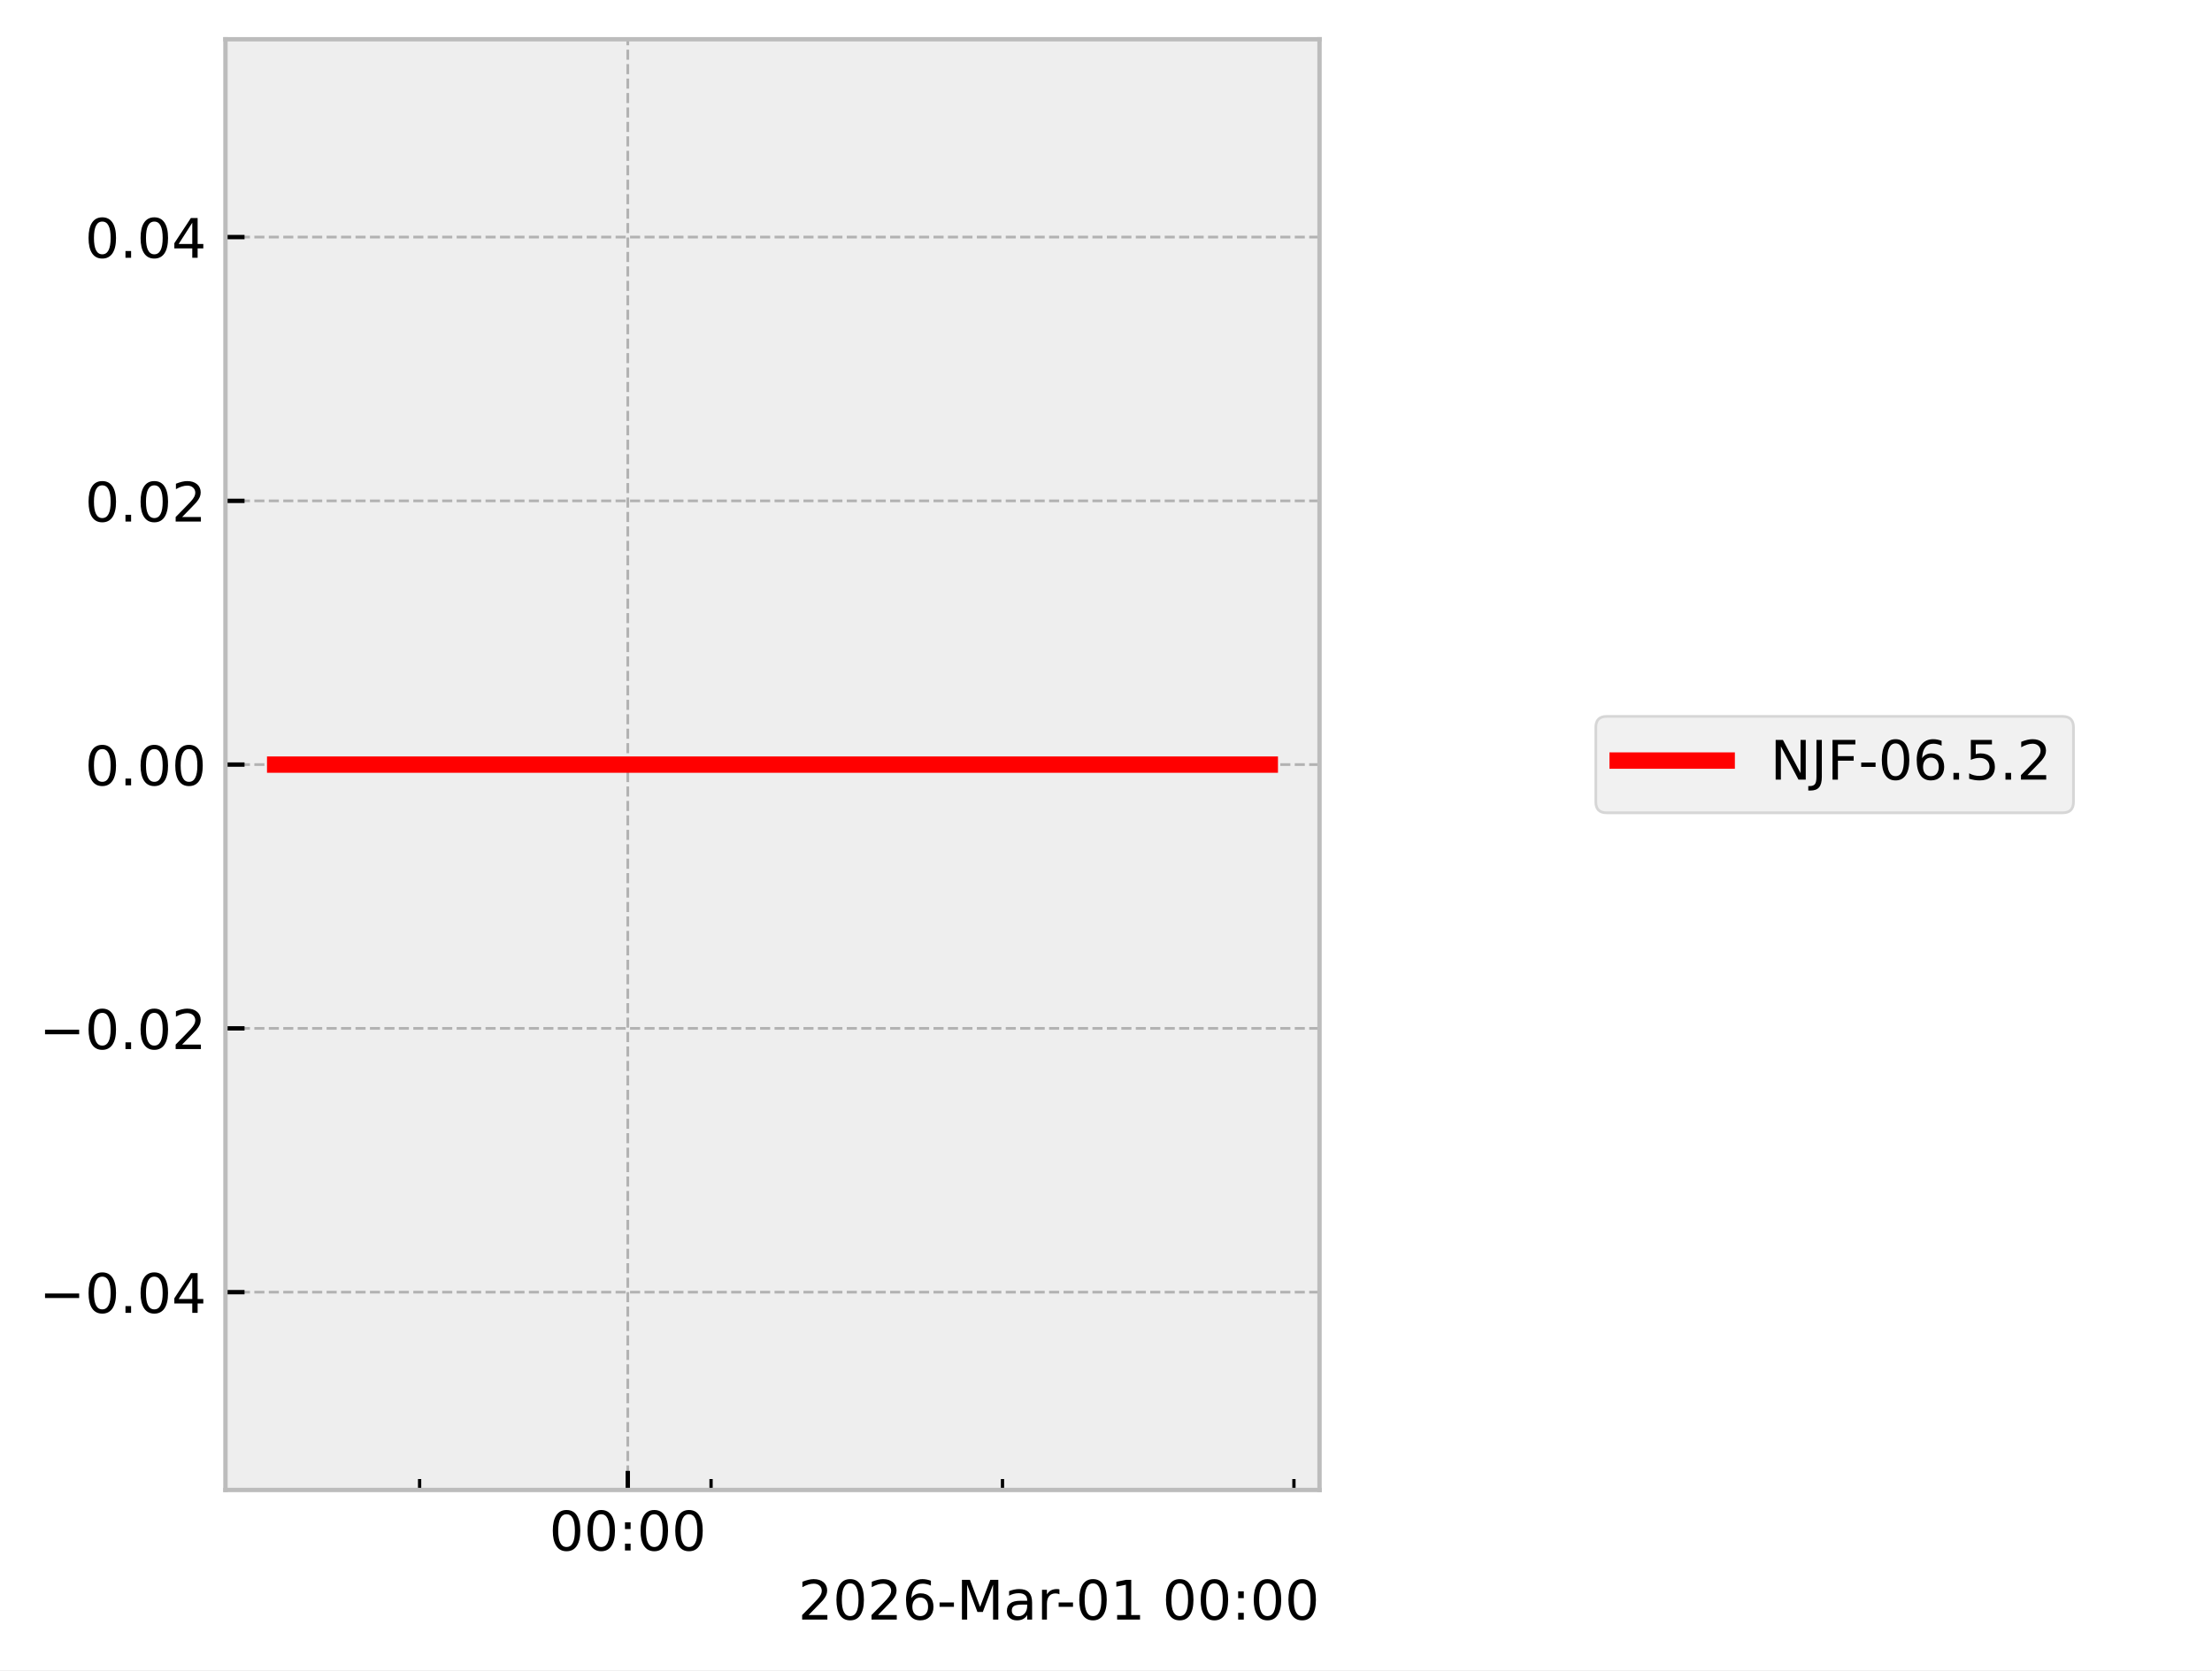
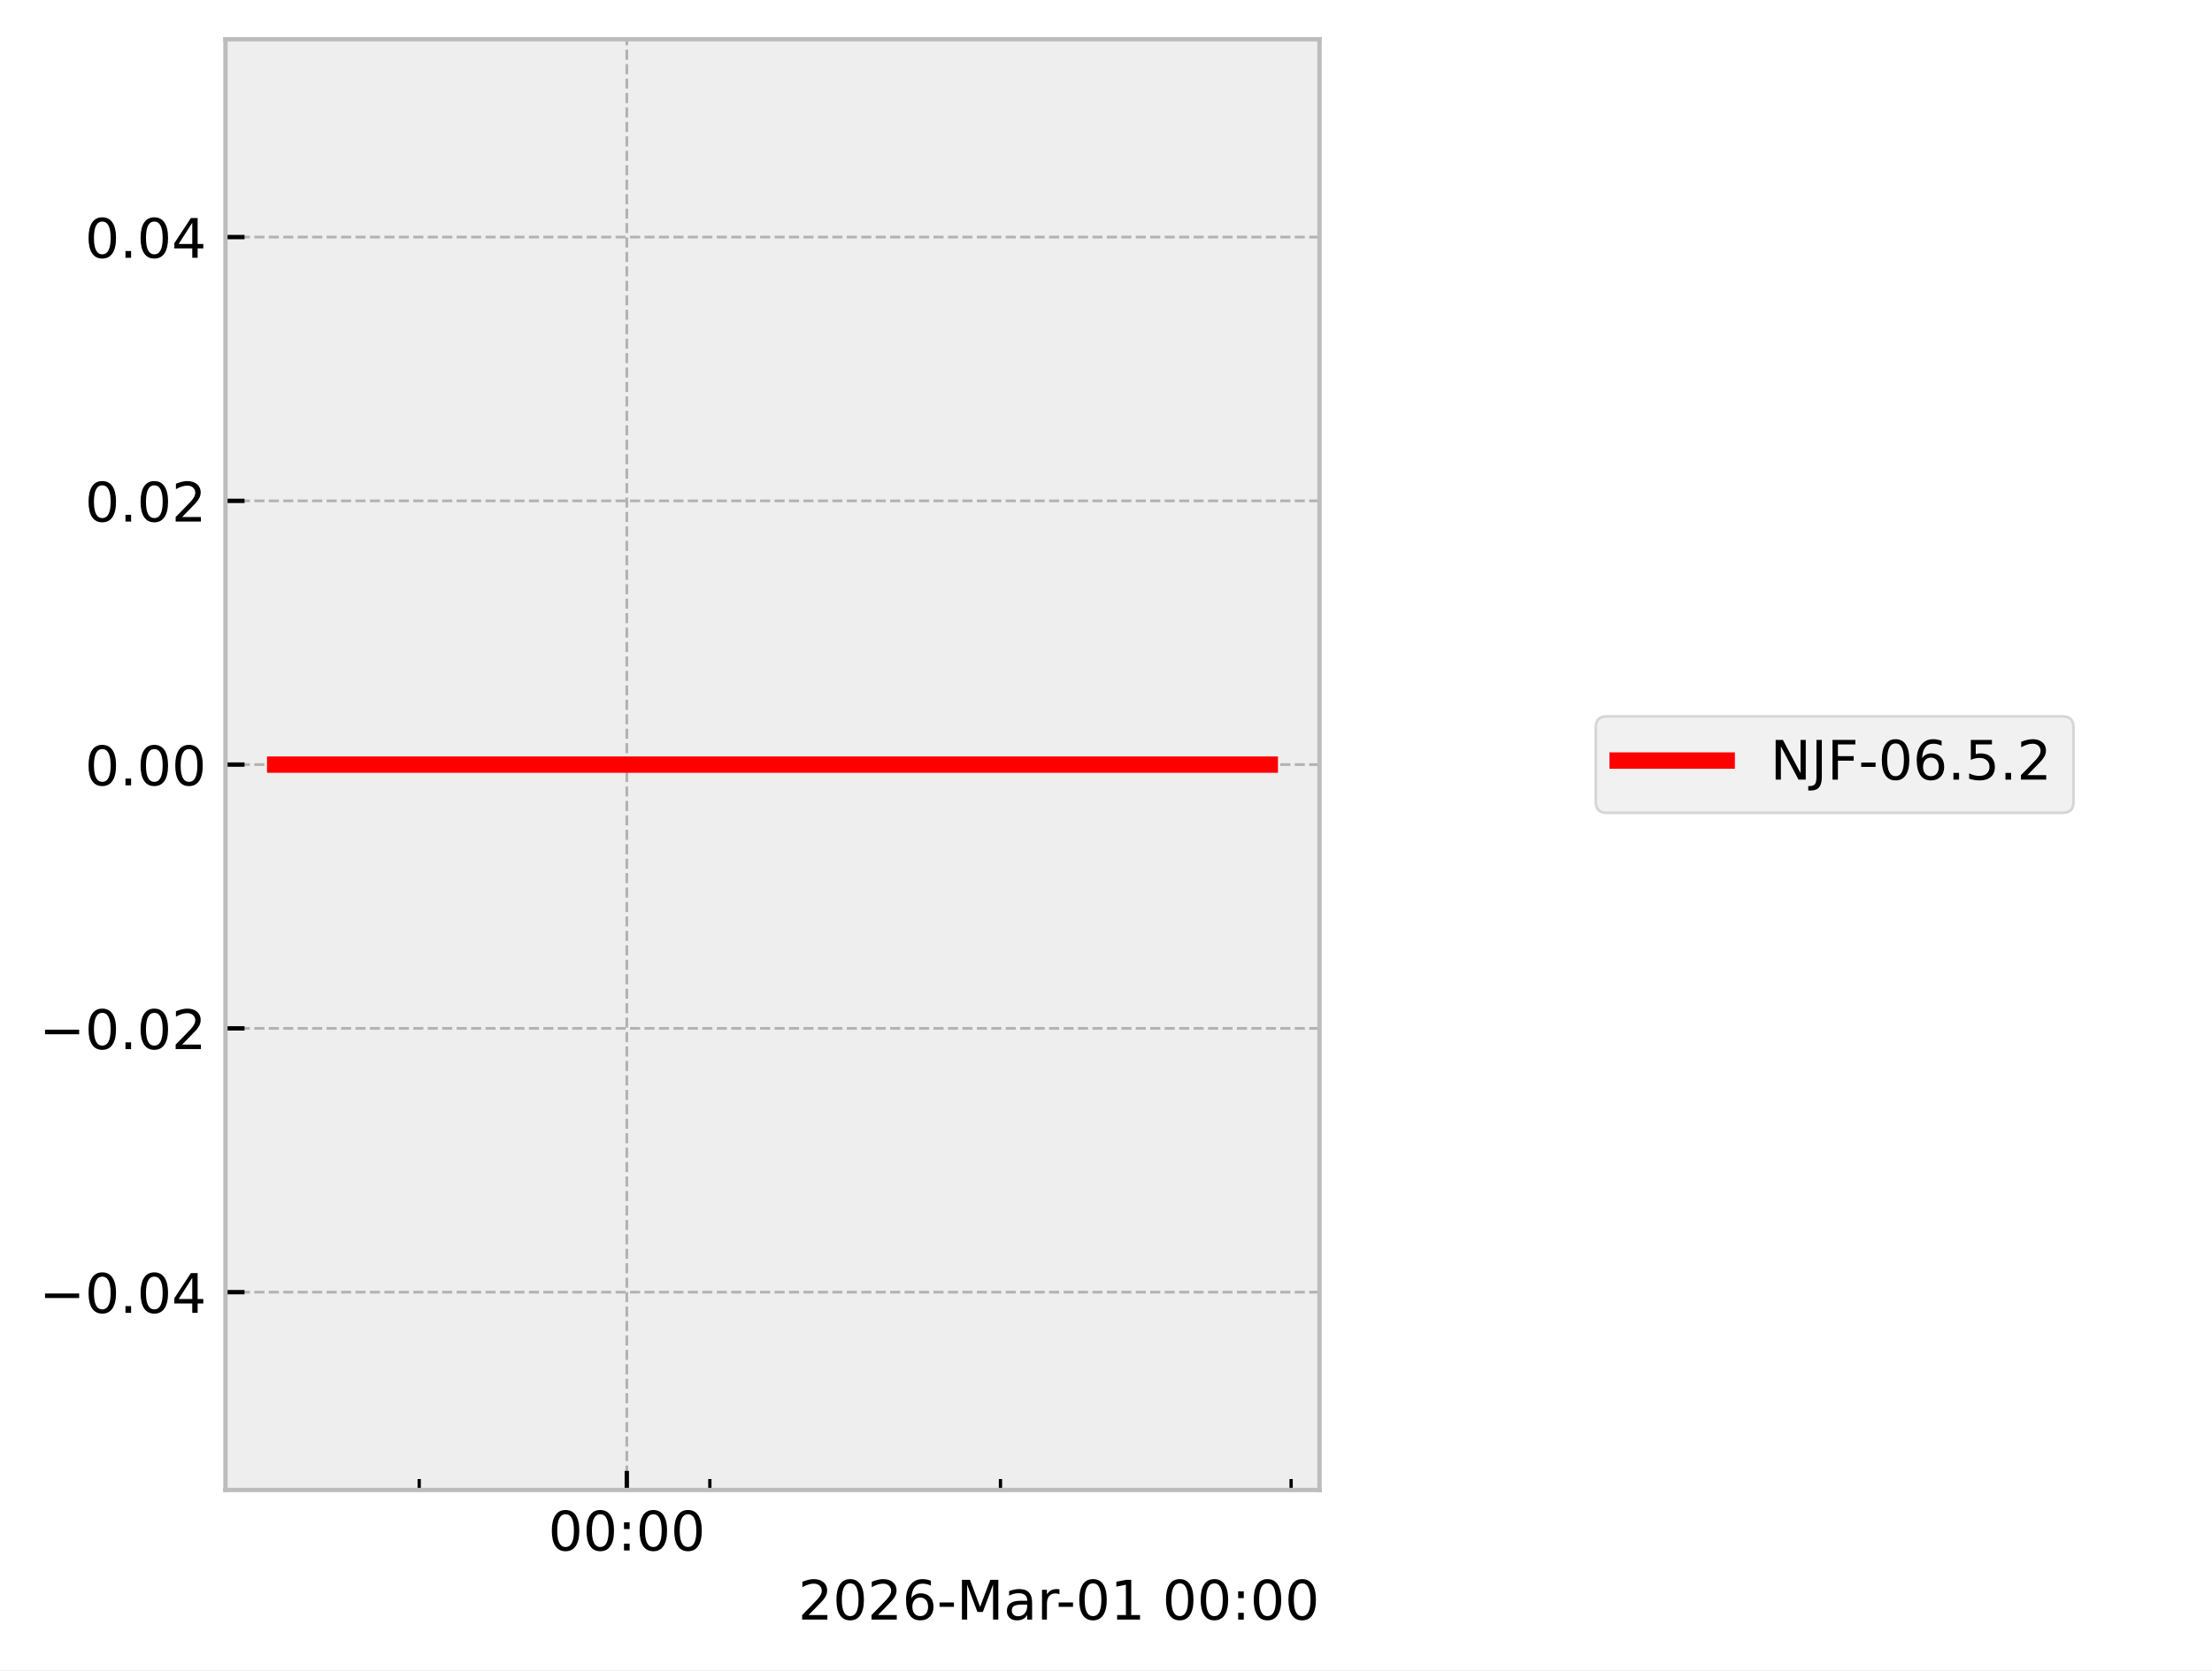
<svg xmlns="http://www.w3.org/2000/svg" xmlns:xlink="http://www.w3.org/1999/xlink" width="405.665pt" height="306.368pt" viewBox="0 0 405.665 306.368" version="1.1">
  <defs>
    <style type="text/css">*{stroke-linejoin: round; stroke-linecap: butt}</style>
  </defs>
  <g id="figure_1">
    <g id="patch_1">
      <path d="M 0 306.368  L 405.665 306.368  L 405.665 0  L 0 0  z " style="fill: #ffffff" />
    </g>
    <g id="axes_1">
      <g id="patch_2">
        <path d="M 41.345 273.312  L 241.991 273.312  L 241.991 7.2  L 41.345 7.2  z " style="fill: #eeeeee" />
      </g>
      <g id="matplotlib.axis_1">
        <g id="xtick_1">
          <g id="line2d_1">
-             <path d="M 115.131 273.312  L 115.131 7.2  " clip-path="url(#p316c757b75)" style="fill: none; stroke-dasharray: 1.85,0.8; stroke-dashoffset: 0; stroke: #b2b2b2; stroke-width: 0.5" />
+             <path d="M 114.952 273.312  L 114.952 7.2  " clip-path="url(#p440f47006a)" style="fill: none; stroke-dasharray: 1.85,0.8; stroke-dashoffset: 0; stroke: #b2b2b2; stroke-width: 0.5" />
          </g>
          <g id="line2d_2">
            <defs>
-               <path id="md56c3a79df" d="M 0 0  L 0 -3.5  " style="stroke: #000000; stroke-width: 0.8" />
-             </defs>
-             <g>
-               <use xlink:href="#md56c3a79df" x="115.131" y="273.312" style="stroke: #000000; stroke-width: 0.8" />
+               <path id="mca8c06ac60" d="M 0 0  L 0 -3.5  " style="stroke: #000000; stroke-width: 0.8" />
+             </defs>
+             <g>
+               <use xlink:href="#mca8c06ac60" x="114.952" y="273.312" style="stroke: #000000; stroke-width: 0.8" />
            </g>
          </g>
          <g id="text_1">
-             <g transform="translate(100.7213 284.4104) scale(0.1 -0.1)">
+             <g transform="translate(100.5424 284.4104) scale(0.1 -0.1)">
              <defs>
                <path id="DejaVuSans-30" d="M 2034 4250  Q 1547 4250 1301 3770  Q 1056 3291 1056 2328  Q 1056 1369 1301 889  Q 1547 409 2034 409  Q 2525 409 2770 889  Q 3016 1369 3016 2328  Q 3016 3291 2770 3770  Q 2525 4250 2034 4250  z M 2034 4750  Q 2819 4750 3233 4129  Q 3647 3509 3647 2328  Q 3647 1150 3233 529  Q 2819 -91 2034 -91  Q 1250 -91 836 529  Q 422 1150 422 2328  Q 422 3509 836 4129  Q 1250 4750 2034 4750  z " transform="scale(0.015625)" />
                <path id="DejaVuSans-3a" d="M 750 794  L 1409 794  L 1409 0  L 750 0  L 750 794  z M 750 3309  L 1409 3309  L 1409 2516  L 750 2516  L 750 3309  z " transform="scale(0.015625)" />
              </defs>
              <use xlink:href="#DejaVuSans-30" />
              <use xlink:href="#DejaVuSans-30" transform="translate(63.62305 0)" />
              <use xlink:href="#DejaVuSans-3a" transform="translate(127.2461 0)" />
              <use xlink:href="#DejaVuSans-30" transform="translate(160.9375 0)" />
              <use xlink:href="#DejaVuSans-30" transform="translate(224.5605 0)" />
            </g>
          </g>
        </g>
        <g id="xtick_2">
          <g id="line2d_3">
            <defs>
-               <path id="me806ec6bfa" d="M 0 0  L 0 -2  " style="stroke: #000000; stroke-width: 0.6" />
-             </defs>
-             <g>
-               <use xlink:href="#me806ec6bfa" x="76.953" y="273.312" style="stroke: #000000; stroke-width: 0.6" />
+               <path id="mbc20aa1e90" d="M 0 0  L 0 -2  " style="stroke: #000000; stroke-width: 0.6" />
+             </defs>
+             <g>
+               <use xlink:href="#mbc20aa1e90" x="76.88" y="273.312" style="stroke: #000000; stroke-width: 0.6" />
            </g>
          </g>
        </g>
        <g id="xtick_3">
          <g id="line2d_4">
            <g>
-               <use xlink:href="#me806ec6bfa" x="130.402" y="273.312" style="stroke: #000000; stroke-width: 0.6" />
+               <use xlink:href="#mbc20aa1e90" x="130.18" y="273.312" style="stroke: #000000; stroke-width: 0.6" />
            </g>
          </g>
        </g>
        <g id="xtick_4">
          <g id="line2d_5">
            <g>
-               <use xlink:href="#me806ec6bfa" x="183.85" y="273.312" style="stroke: #000000; stroke-width: 0.6" />
+               <use xlink:href="#mbc20aa1e90" x="183.481" y="273.312" style="stroke: #000000; stroke-width: 0.6" />
            </g>
          </g>
        </g>
        <g id="xtick_5">
          <g id="line2d_6">
            <g>
-               <use xlink:href="#me806ec6bfa" x="237.298" y="273.312" style="stroke: #000000; stroke-width: 0.6" />
+               <use xlink:href="#mbc20aa1e90" x="236.781" y="273.312" style="stroke: #000000; stroke-width: 0.6" />
            </g>
          </g>
        </g>
        <g id="text_2">
          <g transform="translate(146.3741 297.0886) scale(0.1 -0.1)">
            <defs>
              <path id="DejaVuSans-32" d="M 1228 531  L 3431 531  L 3431 0  L 469 0  L 469 531  Q 828 903 1448 1529  Q 2069 2156 2228 2338  Q 2531 2678 2651 2914  Q 2772 3150 2772 3378  Q 2772 3750 2511 3984  Q 2250 4219 1831 4219  Q 1534 4219 1204 4116  Q 875 4013 500 3803  L 500 4441  Q 881 4594 1212 4672  Q 1544 4750 1819 4750  Q 2544 4750 2975 4387  Q 3406 4025 3406 3419  Q 3406 3131 3298 2873  Q 3191 2616 2906 2266  Q 2828 2175 2409 1742  Q 1991 1309 1228 531  z " transform="scale(0.015625)" />
              <path id="DejaVuSans-36" d="M 2113 2584  Q 1688 2584 1439 2293  Q 1191 2003 1191 1497  Q 1191 994 1439 701  Q 1688 409 2113 409  Q 2538 409 2786 701  Q 3034 994 3034 1497  Q 3034 2003 2786 2293  Q 2538 2584 2113 2584  z M 3366 4563  L 3366 3988  Q 3128 4100 2886 4159  Q 2644 4219 2406 4219  Q 1781 4219 1451 3797  Q 1122 3375 1075 2522  Q 1259 2794 1537 2939  Q 1816 3084 2150 3084  Q 2853 3084 3261 2657  Q 3669 2231 3669 1497  Q 3669 778 3244 343  Q 2819 -91 2113 -91  Q 1303 -91 875 529  Q 447 1150 447 2328  Q 447 3434 972 4092  Q 1497 4750 2381 4750  Q 2619 4750 2861 4703  Q 3103 4656 3366 4563  z " transform="scale(0.015625)" />
              <path id="DejaVuSans-2d" d="M 313 2009  L 1997 2009  L 1997 1497  L 313 1497  L 313 2009  z " transform="scale(0.015625)" />
              <path id="DejaVuSans-4d" d="M 628 4666  L 1569 4666  L 2759 1491  L 3956 4666  L 4897 4666  L 4897 0  L 4281 0  L 4281 4097  L 3078 897  L 2444 897  L 1241 4097  L 1241 0  L 628 0  L 628 4666  z " transform="scale(0.015625)" />
              <path id="DejaVuSans-61" d="M 2194 1759  Q 1497 1759 1228 1600  Q 959 1441 959 1056  Q 959 750 1161 570  Q 1363 391 1709 391  Q 2188 391 2477 730  Q 2766 1069 2766 1631  L 2766 1759  L 2194 1759  z M 3341 1997  L 3341 0  L 2766 0  L 2766 531  Q 2569 213 2275 61  Q 1981 -91 1556 -91  Q 1019 -91 701 211  Q 384 513 384 1019  Q 384 1609 779 1909  Q 1175 2209 1959 2209  L 2766 2209  L 2766 2266  Q 2766 2663 2505 2880  Q 2244 3097 1772 3097  Q 1472 3097 1187 3025  Q 903 2953 641 2809  L 641 3341  Q 956 3463 1253 3523  Q 1550 3584 1831 3584  Q 2591 3584 2966 3190  Q 3341 2797 3341 1997  z " transform="scale(0.015625)" />
              <path id="DejaVuSans-72" d="M 2631 2963  Q 2534 3019 2420 3045  Q 2306 3072 2169 3072  Q 1681 3072 1420 2755  Q 1159 2438 1159 1844  L 1159 0  L 581 0  L 581 3500  L 1159 3500  L 1159 2956  Q 1341 3275 1631 3429  Q 1922 3584 2338 3584  Q 2397 3584 2469 3576  Q 2541 3569 2628 3553  L 2631 2963  z " transform="scale(0.015625)" />
              <path id="DejaVuSans-31" d="M 794 531  L 1825 531  L 1825 4091  L 703 3866  L 703 4441  L 1819 4666  L 2450 4666  L 2450 531  L 3481 531  L 3481 0  L 794 0  L 794 531  z " transform="scale(0.015625)" />
              <path id="DejaVuSans-20" transform="scale(0.015625)" />
            </defs>
            <use xlink:href="#DejaVuSans-32" />
            <use xlink:href="#DejaVuSans-30" transform="translate(63.62305 0)" />
            <use xlink:href="#DejaVuSans-32" transform="translate(127.2461 0)" />
            <use xlink:href="#DejaVuSans-36" transform="translate(190.8691 0)" />
            <use xlink:href="#DejaVuSans-2d" transform="translate(254.4922 0)" />
            <use xlink:href="#DejaVuSans-4d" transform="translate(290.5762 0)" />
            <use xlink:href="#DejaVuSans-61" transform="translate(376.8555 0)" />
            <use xlink:href="#DejaVuSans-72" transform="translate(438.1348 0)" />
            <use xlink:href="#DejaVuSans-2d" transform="translate(472.873 0)" />
            <use xlink:href="#DejaVuSans-30" transform="translate(508.957 0)" />
            <use xlink:href="#DejaVuSans-31" transform="translate(572.5801 0)" />
            <use xlink:href="#DejaVuSans-20" transform="translate(636.2031 0)" />
            <use xlink:href="#DejaVuSans-30" transform="translate(667.9902 0)" />
            <use xlink:href="#DejaVuSans-30" transform="translate(731.6133 0)" />
            <use xlink:href="#DejaVuSans-3a" transform="translate(795.2363 0)" />
            <use xlink:href="#DejaVuSans-30" transform="translate(828.9277 0)" />
            <use xlink:href="#DejaVuSans-30" transform="translate(892.5508 0)" />
          </g>
        </g>
      </g>
      <g id="matplotlib.axis_2">
        <g id="ytick_1">
          <g id="line2d_7">
-             <path d="M 41.345 237.024  L 241.991 237.024  " clip-path="url(#p316c757b75)" style="fill: none; stroke-dasharray: 1.85,0.8; stroke-dashoffset: 0; stroke: #b2b2b2; stroke-width: 0.5" />
+             <path d="M 41.345 237.024  L 241.991 237.024  " clip-path="url(#p440f47006a)" style="fill: none; stroke-dasharray: 1.85,0.8; stroke-dashoffset: 0; stroke: #b2b2b2; stroke-width: 0.5" />
          </g>
          <g id="line2d_8">
            <defs>
-               <path id="mace4ea40dd" d="M 0 0  L 3.5 0  " style="stroke: #000000; stroke-width: 0.8" />
-             </defs>
-             <g>
-               <use xlink:href="#mace4ea40dd" x="41.345" y="237.024" style="stroke: #000000; stroke-width: 0.8" />
+               <path id="m123928ee72" d="M 0 0  L 3.5 0  " style="stroke: #000000; stroke-width: 0.8" />
+             </defs>
+             <g>
+               <use xlink:href="#m123928ee72" x="41.345" y="237.024" style="stroke: #000000; stroke-width: 0.8" />
            </g>
          </g>
          <g id="text_3">
            <g transform="translate(7.2 240.8232) scale(0.1 -0.1)">
              <defs>
                <path id="DejaVuSans-2212" d="M 678 2272  L 4684 2272  L 4684 1741  L 678 1741  L 678 2272  z " transform="scale(0.015625)" />
                <path id="DejaVuSans-2e" d="M 684 794  L 1344 794  L 1344 0  L 684 0  L 684 794  z " transform="scale(0.015625)" />
                <path id="DejaVuSans-34" d="M 2419 4116  L 825 1625  L 2419 1625  L 2419 4116  z M 2253 4666  L 3047 4666  L 3047 1625  L 3713 1625  L 3713 1100  L 3047 1100  L 3047 0  L 2419 0  L 2419 1100  L 313 1100  L 313 1709  L 2253 4666  z " transform="scale(0.015625)" />
              </defs>
              <use xlink:href="#DejaVuSans-2212" />
              <use xlink:href="#DejaVuSans-30" transform="translate(83.78906 0)" />
              <use xlink:href="#DejaVuSans-2e" transform="translate(147.4121 0)" />
              <use xlink:href="#DejaVuSans-30" transform="translate(179.1992 0)" />
              <use xlink:href="#DejaVuSans-34" transform="translate(242.8223 0)" />
            </g>
          </g>
        </g>
        <g id="ytick_2">
          <g id="line2d_9">
-             <path d="M 41.345 188.64  L 241.991 188.64  " clip-path="url(#p316c757b75)" style="fill: none; stroke-dasharray: 1.85,0.8; stroke-dashoffset: 0; stroke: #b2b2b2; stroke-width: 0.5" />
+             <path d="M 41.345 188.64  L 241.991 188.64  " clip-path="url(#p440f47006a)" style="fill: none; stroke-dasharray: 1.85,0.8; stroke-dashoffset: 0; stroke: #b2b2b2; stroke-width: 0.5" />
          </g>
          <g id="line2d_10">
            <g>
-               <use xlink:href="#mace4ea40dd" x="41.345" y="188.64" style="stroke: #000000; stroke-width: 0.8" />
+               <use xlink:href="#m123928ee72" x="41.345" y="188.64" style="stroke: #000000; stroke-width: 0.8" />
            </g>
          </g>
          <g id="text_4">
            <g transform="translate(7.2 192.4392) scale(0.1 -0.1)">
              <use xlink:href="#DejaVuSans-2212" />
              <use xlink:href="#DejaVuSans-30" transform="translate(83.78906 0)" />
              <use xlink:href="#DejaVuSans-2e" transform="translate(147.4121 0)" />
              <use xlink:href="#DejaVuSans-30" transform="translate(179.1992 0)" />
              <use xlink:href="#DejaVuSans-32" transform="translate(242.8223 0)" />
            </g>
          </g>
        </g>
        <g id="ytick_3">
          <g id="line2d_11">
-             <path d="M 41.345 140.256  L 241.991 140.256  " clip-path="url(#p316c757b75)" style="fill: none; stroke-dasharray: 1.85,0.8; stroke-dashoffset: 0; stroke: #b2b2b2; stroke-width: 0.5" />
+             <path d="M 41.345 140.256  L 241.991 140.256  " clip-path="url(#p440f47006a)" style="fill: none; stroke-dasharray: 1.85,0.8; stroke-dashoffset: 0; stroke: #b2b2b2; stroke-width: 0.5" />
          </g>
          <g id="line2d_12">
            <g>
-               <use xlink:href="#mace4ea40dd" x="41.345" y="140.256" style="stroke: #000000; stroke-width: 0.8" />
+               <use xlink:href="#m123928ee72" x="41.345" y="140.256" style="stroke: #000000; stroke-width: 0.8" />
            </g>
          </g>
          <g id="text_5">
            <g transform="translate(15.57969 144.0552) scale(0.1 -0.1)">
              <use xlink:href="#DejaVuSans-30" />
              <use xlink:href="#DejaVuSans-2e" transform="translate(63.62305 0)" />
              <use xlink:href="#DejaVuSans-30" transform="translate(95.41016 0)" />
              <use xlink:href="#DejaVuSans-30" transform="translate(159.0332 0)" />
            </g>
          </g>
        </g>
        <g id="ytick_4">
          <g id="line2d_13">
-             <path d="M 41.345 91.872  L 241.991 91.872  " clip-path="url(#p316c757b75)" style="fill: none; stroke-dasharray: 1.85,0.8; stroke-dashoffset: 0; stroke: #b2b2b2; stroke-width: 0.5" />
+             <path d="M 41.345 91.872  L 241.991 91.872  " clip-path="url(#p440f47006a)" style="fill: none; stroke-dasharray: 1.85,0.8; stroke-dashoffset: 0; stroke: #b2b2b2; stroke-width: 0.5" />
          </g>
          <g id="line2d_14">
            <g>
-               <use xlink:href="#mace4ea40dd" x="41.345" y="91.872" style="stroke: #000000; stroke-width: 0.8" />
+               <use xlink:href="#m123928ee72" x="41.345" y="91.872" style="stroke: #000000; stroke-width: 0.8" />
            </g>
          </g>
          <g id="text_6">
            <g transform="translate(15.57969 95.67122) scale(0.1 -0.1)">
              <use xlink:href="#DejaVuSans-30" />
              <use xlink:href="#DejaVuSans-2e" transform="translate(63.62305 0)" />
              <use xlink:href="#DejaVuSans-30" transform="translate(95.41016 0)" />
              <use xlink:href="#DejaVuSans-32" transform="translate(159.0332 0)" />
            </g>
          </g>
        </g>
        <g id="ytick_5">
          <g id="line2d_15">
-             <path d="M 41.345 43.488  L 241.991 43.488  " clip-path="url(#p316c757b75)" style="fill: none; stroke-dasharray: 1.85,0.8; stroke-dashoffset: 0; stroke: #b2b2b2; stroke-width: 0.5" />
+             <path d="M 41.345 43.488  L 241.991 43.488  " clip-path="url(#p440f47006a)" style="fill: none; stroke-dasharray: 1.85,0.8; stroke-dashoffset: 0; stroke: #b2b2b2; stroke-width: 0.5" />
          </g>
          <g id="line2d_16">
            <g>
-               <use xlink:href="#mace4ea40dd" x="41.345" y="43.488" style="stroke: #000000; stroke-width: 0.8" />
+               <use xlink:href="#m123928ee72" x="41.345" y="43.488" style="stroke: #000000; stroke-width: 0.8" />
            </g>
          </g>
          <g id="text_7">
            <g transform="translate(15.57969 47.28722) scale(0.1 -0.1)">
              <use xlink:href="#DejaVuSans-30" />
              <use xlink:href="#DejaVuSans-2e" transform="translate(63.62305 0)" />
              <use xlink:href="#DejaVuSans-30" transform="translate(95.41016 0)" />
              <use xlink:href="#DejaVuSans-34" transform="translate(159.0332 0)" />
            </g>
          </g>
        </g>
      </g>
      <g id="line2d_17">
-         <path d="M 50.466 140.256  L 232.372 140.256  L 232.617 140.256  L 232.871 140.256  " clip-path="url(#p316c757b75)" style="fill: none; stroke: #ff0000; stroke-width: 3; stroke-linecap: square" />
+         <path d="M 50.466 140.256  L 231.869 140.256  L 232.113 140.256  L 232.613 140.256  L 232.871 140.256  " clip-path="url(#p440f47006a)" style="fill: none; stroke: #ff0000; stroke-width: 3; stroke-linecap: square" />
      </g>
      <g id="patch_3">
        <path d="M 41.345 273.312  L 41.345 7.2  " style="fill: none; stroke: #bcbcbc; stroke-width: 0.8; stroke-linejoin: miter; stroke-linecap: square" />
      </g>
      <g id="patch_4">
        <path d="M 241.991 273.312  L 241.991 7.2  " style="fill: none; stroke: #bcbcbc; stroke-width: 0.8; stroke-linejoin: miter; stroke-linecap: square" />
      </g>
      <g id="patch_5">
        <path d="M 41.345 273.312  L 241.991 273.312  " style="fill: none; stroke: #bcbcbc; stroke-width: 0.8; stroke-linejoin: miter; stroke-linecap: square" />
      </g>
      <g id="patch_6">
        <path d="M 41.345 7.2  L 241.991 7.2  " style="fill: none; stroke: #bcbcbc; stroke-width: 0.8; stroke-linejoin: miter; stroke-linecap: square" />
      </g>
    </g>
    <g id="axes_2">
      <g id="legend_1">
        <g id="patch_7">
          <path d="M 294.663 149.095  L 378.259 149.095  Q 380.259 149.095 380.259 147.095  L 380.259 133.417  Q 380.259 131.417 378.259 131.417  L 294.663 131.417  Q 292.663 131.417 292.663 133.417  L 292.663 147.095  Q 292.663 149.095 294.663 149.095  z " style="fill: #eeeeee; opacity: 0.8; stroke: #cccccc; stroke-width: 0.5; stroke-linejoin: miter" />
        </g>
        <g id="line2d_18">
          <path d="M 296.663 139.515  L 306.663 139.515  L 316.663 139.515  " style="fill: none; stroke: #ff0000; stroke-width: 3; stroke-linecap: square" />
        </g>
        <g id="text_8">
          <g transform="translate(324.6626 143.0154) scale(0.1 -0.1)">
            <defs>
              <path id="DejaVuSans-4e" d="M 628 4666  L 1478 4666  L 3547 763  L 3547 4666  L 4159 4666  L 4159 0  L 3309 0  L 1241 3903  L 1241 0  L 628 0  L 628 4666  z " transform="scale(0.015625)" />
              <path id="DejaVuSans-4a" d="M 628 4666  L 1259 4666  L 1259 325  Q 1259 -519 939 -900  Q 619 -1281 -91 -1281  L -331 -1281  L -331 -750  L -134 -750  Q 284 -750 456 -515  Q 628 -281 628 325  L 628 4666  z " transform="scale(0.015625)" />
              <path id="DejaVuSans-46" d="M 628 4666  L 3309 4666  L 3309 4134  L 1259 4134  L 1259 2759  L 3109 2759  L 3109 2228  L 1259 2228  L 1259 0  L 628 0  L 628 4666  z " transform="scale(0.015625)" />
              <path id="DejaVuSans-35" d="M 691 4666  L 3169 4666  L 3169 4134  L 1269 4134  L 1269 2991  Q 1406 3038 1543 3061  Q 1681 3084 1819 3084  Q 2600 3084 3056 2656  Q 3513 2228 3513 1497  Q 3513 744 3044 326  Q 2575 -91 1722 -91  Q 1428 -91 1123 -41  Q 819 9 494 109  L 494 744  Q 775 591 1075 516  Q 1375 441 1709 441  Q 2250 441 2565 725  Q 2881 1009 2881 1497  Q 2881 1984 2565 2268  Q 2250 2553 1709 2553  Q 1456 2553 1204 2497  Q 953 2441 691 2322  L 691 4666  z " transform="scale(0.015625)" />
            </defs>
            <use xlink:href="#DejaVuSans-4e" />
            <use xlink:href="#DejaVuSans-4a" transform="translate(74.80469 0)" />
            <use xlink:href="#DejaVuSans-46" transform="translate(104.2969 0)" />
            <use xlink:href="#DejaVuSans-2d" transform="translate(161.8164 0)" />
            <use xlink:href="#DejaVuSans-30" transform="translate(197.9004 0)" />
            <use xlink:href="#DejaVuSans-36" transform="translate(261.5234 0)" />
            <use xlink:href="#DejaVuSans-2e" transform="translate(325.1465 0)" />
            <use xlink:href="#DejaVuSans-35" transform="translate(356.9336 0)" />
            <use xlink:href="#DejaVuSans-2e" transform="translate(420.5566 0)" />
            <use xlink:href="#DejaVuSans-32" transform="translate(452.3438 0)" />
          </g>
        </g>
      </g>
    </g>
  </g>
  <defs>
-     <clipPath id="p316c757b75">
+     <clipPath id="p440f47006a">
      <rect x="41.345" y="7.2" width="200.646" height="266.112" />
    </clipPath>
  </defs>
</svg>
